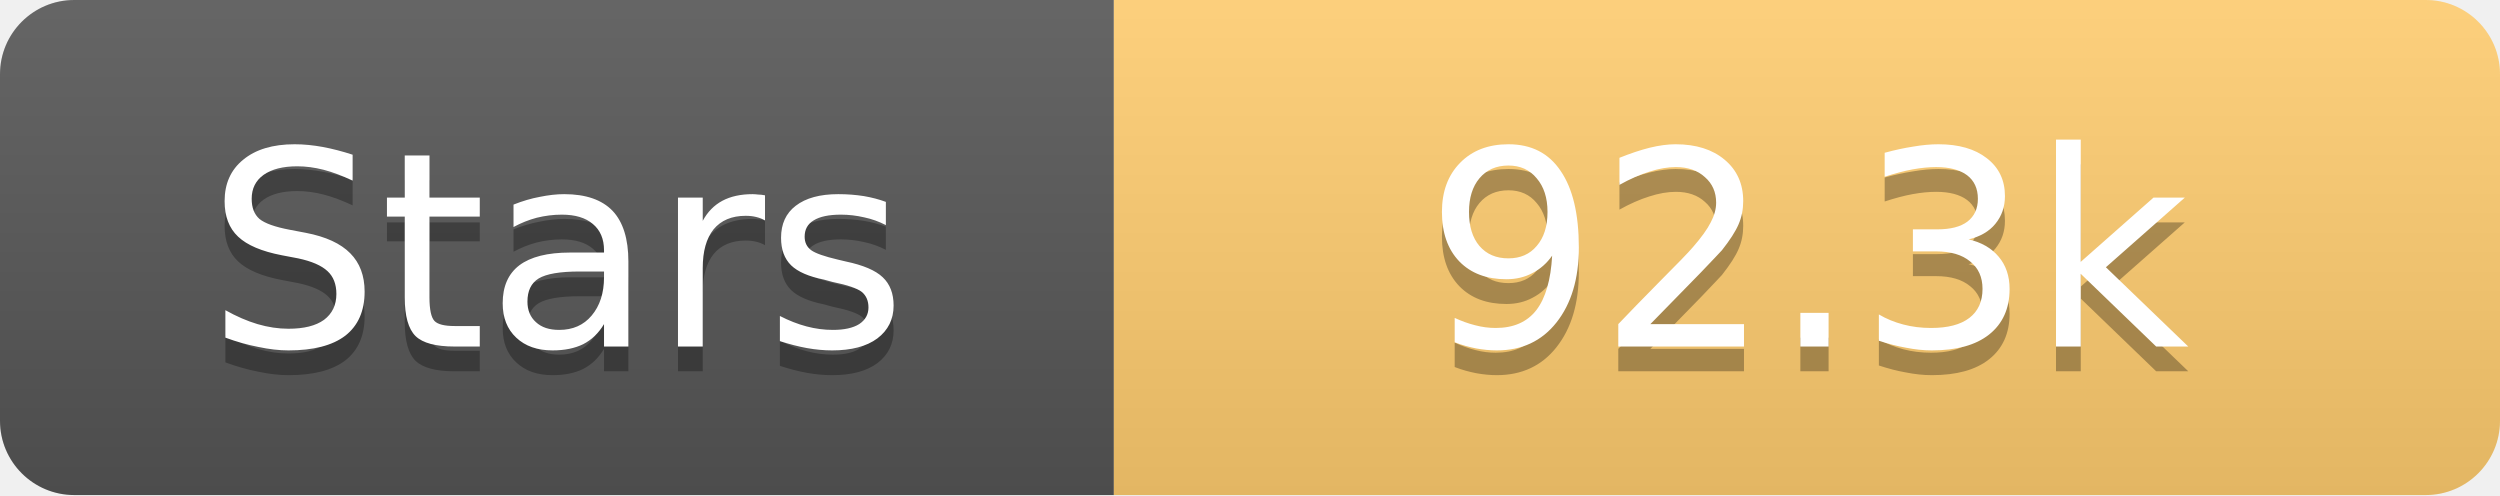
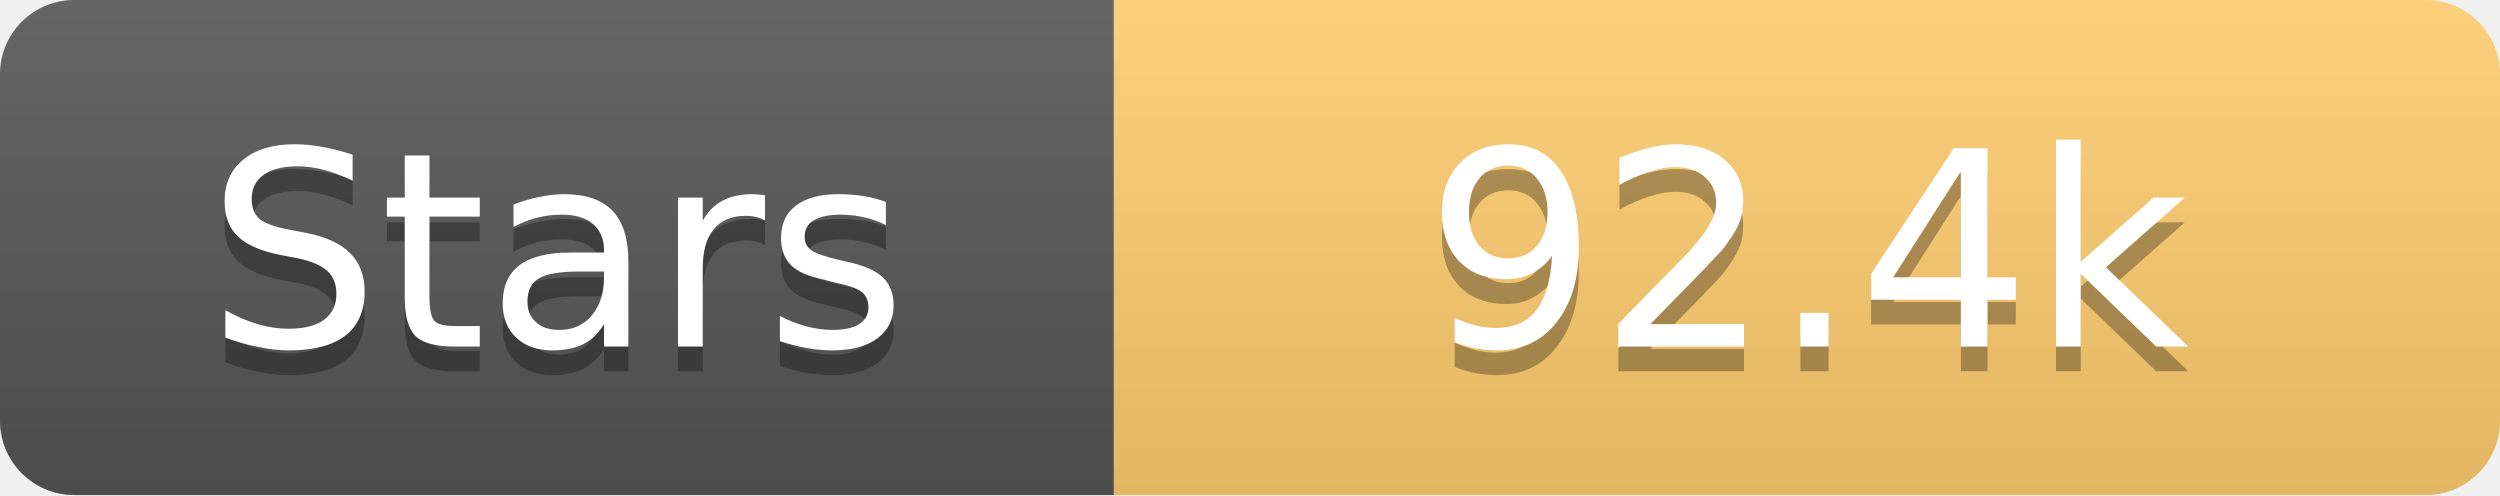
<svg xmlns="http://www.w3.org/2000/svg" width="101" height="20">
  <linearGradient id="s" x2="0" y2="100%">
    <stop offset="0" stop-color="#fff" stop-opacity=".1" />
    <stop offset="1" stop-opacity=".1" />
  </linearGradient>
  <clipPath id="r">
    <rect width="101" height="20" rx="3" fill="#fff" />
  </clipPath>
  <g clip-path="url(#r)">
    <rect width="45" height="20" fill="#555" />
    <rect x="45" width="56" height="20" fill="#fdcb6e" />
    <rect width="101" height="20" fill="url(#s)" />
  </g>
  <g fill="#fff" text-anchor="middle" font-family="Verdana,Geneva,DejaVu Sans,sans-serif" text-rendering="geometricPrecision" font-size="11">
    <text x="22.5" y="15" fill="#010101" fill-opacity=".3">Stars</text>
    <text x="22.5" y="14">Stars</text>
-     <text x="73.0" y="15" fill="#010101" fill-opacity=".3">92.3k</text>
-     <text x="73.0" y="14">92.3k</text>
+     <text x="73.0" y="15" fill="#010101" fill-opacity=".3">92.4k</text>
+     <text x="73.0" y="14">92.4k</text>
  </g>
</svg>
